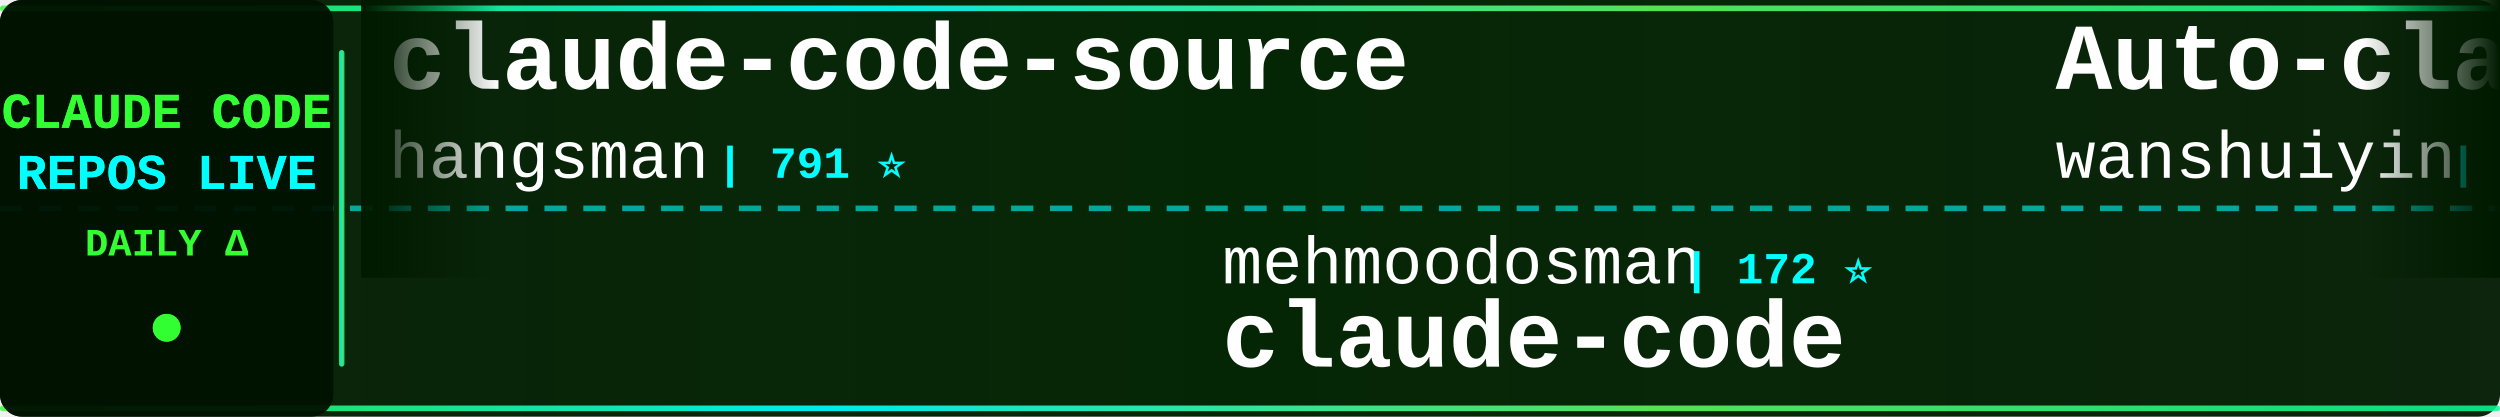
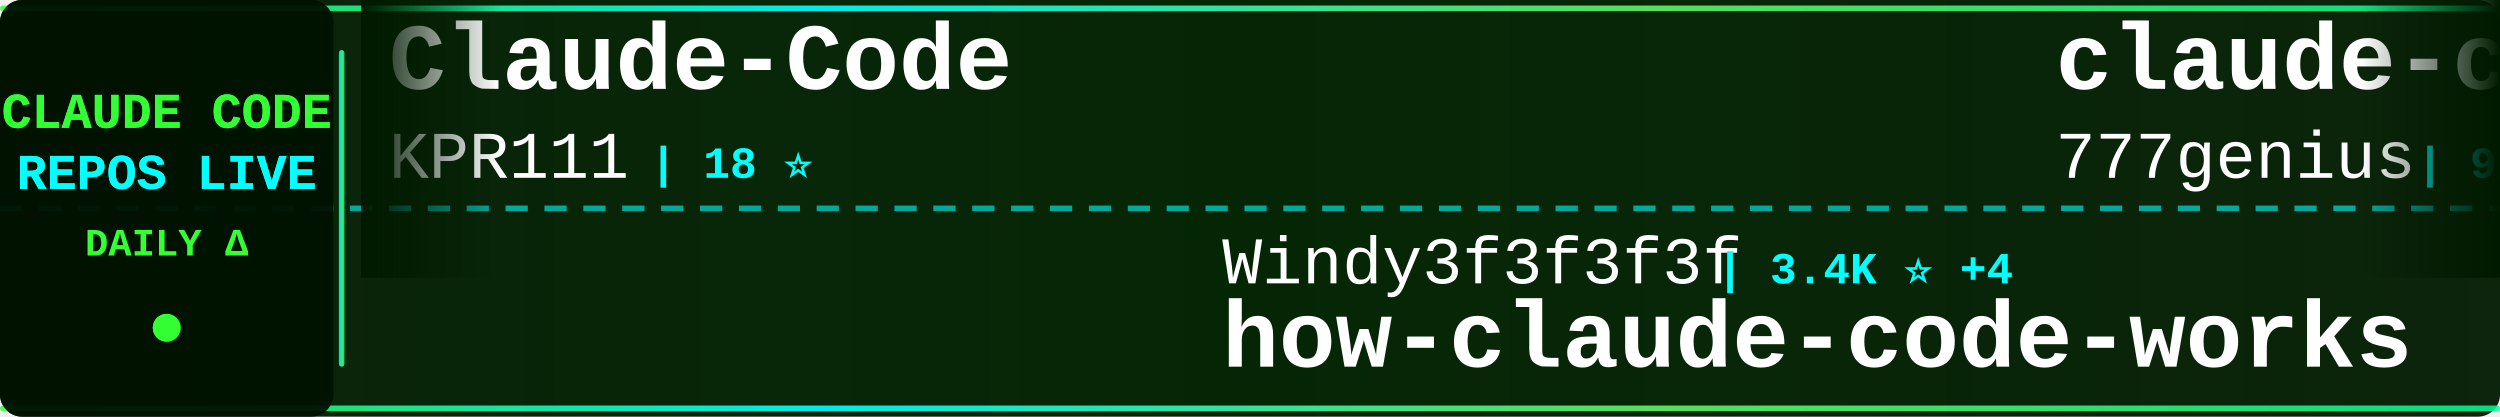
<svg xmlns="http://www.w3.org/2000/svg" width="900" height="150">
  <defs>
    <linearGradient id="tickerBg" x1="0%" y1="0%" x2="100%" y2="0%">
      <stop offset="0%" style="stop-color:#001a00;stop-opacity:0.95" />
      <stop offset="50%" style="stop-color:#002200;stop-opacity:0.98" />
      <stop offset="100%" style="stop-color:#001a00;stop-opacity:0.95" />
    </linearGradient>
    <linearGradient id="borderGrad" x1="0%" y1="0%" x2="100%" y2="0%">
      <stop offset="0%" style="stop-color:#33ff33;stop-opacity:0.85">
        <animate attributeName="stop-opacity" values="0.85;1;0.85" dur="2s" repeatCount="indefinite" />
      </stop>
      <stop offset="33%" style="stop-color:#00ffff;stop-opacity:0.9">
        <animate attributeName="stop-opacity" values="0.9;1;0.9" dur="2.2s" repeatCount="indefinite" />
      </stop>
      <stop offset="66%" style="stop-color:#66ff66;stop-opacity:0.85">
        <animate attributeName="stop-opacity" values="0.85;1;0.85" dur="1.8s" repeatCount="indefinite" />
      </stop>
      <stop offset="100%" style="stop-color:#00ff99;stop-opacity:0.85">
        <animate attributeName="stop-opacity" values="0.85;1;0.85" dur="2s" repeatCount="indefinite" />
      </stop>
    </linearGradient>
    <filter id="textGlow">
      <feGaussianBlur stdDeviation="0.1" result="coloredBlur" />
      <feMerge>
        <feMergeNode in="coloredBlur" />
        <feMergeNode in="SourceGraphic" />
      </feMerge>
    </filter>
    <filter id="metricGlow">
      <feGaussianBlur stdDeviation="0.2" result="coloredBlur" />
      <feMerge>
        <feMergeNode in="coloredBlur" />
        <feMergeNode in="SourceGraphic" />
      </feMerge>
    </filter>
    <linearGradient id="leftFade" x1="0%" y1="0%" x2="100%" y2="0%">
      <stop offset="0%" style="stop-color:#001a00;stop-opacity:1" />
      <stop offset="100%" style="stop-color:#001a00;stop-opacity:0" />
    </linearGradient>
    <linearGradient id="rightFade" x1="0%" y1="0%" x2="100%" y2="0%">
      <stop offset="0%" style="stop-color:#001a00;stop-opacity:0" />
      <stop offset="100%" style="stop-color:#001a00;stop-opacity:1" />
    </linearGradient>
  </defs>
  <rect width="900" height="150" fill="url(#tickerBg)" rx="8" />
  <rect x="0" y="2" width="900" height="2" fill="url(#borderGrad)" rx="1" />
  <rect x="0" y="146" width="900" height="2" fill="url(#borderGrad)" rx="1" />
  <line x1="0" y1="75" x2="900" y2="75" stroke="#00ffff" stroke-width="2" stroke-dasharray="8 6" opacity="0.6" />
  <rect x="0" y="0" width="120" height="150" fill="#001100" opacity="0.95" rx="8" />
  <text x="60" y="46" font-family="'Courier New', monospace" font-size="18" font-weight="bold" fill="#33ff33" text-anchor="middle" filter="url(#textGlow)">
    CLAUDE CODE
  </text>
  <text x="60" y="68" font-family="'Courier New', monospace" font-size="18" font-weight="bold" fill="#00ffff" text-anchor="middle" filter="url(#textGlow)">
    REPOS LIVE
  </text>
  <text x="60" y="92" font-family="'Courier New', monospace" font-size="14" font-weight="bold" fill="#33ff33" text-anchor="middle">
    DAILY Δ
  </text>
  <circle cx="60" cy="118" r="5" fill="#33ff33" filter="url(#metricGlow)">
    <animate attributeName="r" values="4;6;4" dur="1.5s" repeatCount="indefinite" />
    <animate attributeName="opacity" values="0.6;1;0.6" dur="1.5s" repeatCount="indefinite" />
  </circle>
  <rect x="122" y="18" width="2" height="114" fill="url(#borderGrad)" rx="1" />
  <clipPath id="tickerClip">
    <rect x="130" y="0" width="770" height="150" />
  </clipPath>
  <g clip-path="url(#tickerClip)">
    <g id="tickerItems">
      <animateTransform attributeName="transform" attributeType="XML" type="translate" from="0 0" to="-3000 0" dur="54s" repeatCount="indefinite" />
      <g transform="translate(0, 0)">
-         <text x="140" y="32" font-family="'Courier New', monospace" font-size="34" font-weight="bold" fill="#ffffff">claude-code-source</text>
-         <text x="140" y="64" font-family="'Courier New', monospace" font-size="24" font-weight="normal" fill="#ffffff" opacity="1.0">hangsman</text>
-         <text x="258" y="64" font-family="'Courier New', monospace" font-size="16" font-weight="bold" fill="#00ffff"> | 791 ⭐</text>
+         <text x="140" y="32" font-family="'Courier New', monospace" font-size="34" font-weight="bold" fill="#ffffff">Claude-Code</text>
+         <text x="140" y="64" font-family="'Courier New', monospace" font-size="24" font-weight="normal" fill="#ffffff" opacity="1.0">KPR111</text>
+         <text x="234" y="64" font-family="'Courier New', monospace" font-size="16" font-weight="bold" fill="#00ffff"> | 18 ⭐</text>
      </g>
      <g transform="translate(300, 0)">
-         <text x="140" y="102" font-family="'Courier New', monospace" font-size="24" font-weight="normal" fill="#ffffff" opacity="1.0">mehmoodosman</text>
-         <text x="306" y="102" font-family="'Courier New', monospace" font-size="16" font-weight="bold" fill="#00ffff"> | 172 ⭐</text>
-         <text x="140" y="132" font-family="'Courier New', monospace" font-size="34" font-weight="bold" fill="#ffffff">claude-code</text>
+         <text x="140" y="102" font-family="'Courier New', monospace" font-size="24" font-weight="normal" fill="#ffffff" opacity="1.0">Windy3f3f3f3f</text>
+         <text x="318" y="102" font-family="'Courier New', monospace" font-size="16" font-weight="bold" fill="#00ffff"> | 3.4K ⭐ +4</text>
+         <text x="140" y="132" font-family="'Courier New', monospace" font-size="34" font-weight="bold" fill="#ffffff">how-claude-code-works</text>
      </g>
      <g transform="translate(600, 0)">
-         <text x="140" y="32" font-family="'Courier New', monospace" font-size="34" font-weight="bold" fill="#ffffff">Auto-claude-code-researc...</text>
-         <text x="140" y="64" font-family="'Courier New', monospace" font-size="24" font-weight="normal" fill="#ffffff" opacity="1.0">wanshuiyin</text>
-         <text x="282" y="64" font-family="'Courier New', monospace" font-size="16" font-weight="bold" fill="#00ffff"> | 14.4K ⭐ +2</text>
+         <text x="140" y="32" font-family="'Courier New', monospace" font-size="34" font-weight="bold" fill="#ffffff">claude-code-source-code</text>
+         <text x="140" y="64" font-family="'Courier New', monospace" font-size="24" font-weight="normal" fill="#ffffff" opacity="1.0">777genius</text>
+         <text x="270" y="64" font-family="'Courier New', monospace" font-size="16" font-weight="bold" fill="#00ffff"> | 925 ⭐</text>
      </g>
      <g transform="translate(900, 0)">
-         <text x="140" y="102" font-family="'Courier New', monospace" font-size="24" font-weight="normal" fill="#ffffff" opacity="1.0">Piebald-AI</text>
-         <text x="282" y="102" font-family="'Courier New', monospace" font-size="16" font-weight="bold" fill="#00ffff"> | 12.2K ⭐ +1</text>
-         <text x="140" y="132" font-family="'Courier New', monospace" font-size="34" font-weight="bold" fill="#ffffff">claude-code-system-promp...</text>
+         <text x="140" y="102" font-family="'Courier New', monospace" font-size="24" font-weight="normal" fill="#ffffff" opacity="1.0">shanraisshan</text>
+         <text x="306" y="102" font-family="'Courier New', monospace" font-size="16" font-weight="bold" fill="#00ffff"> | 64.2K ⭐ +8</text>
+         <text x="140" y="132" font-family="'Courier New', monospace" font-size="34" font-weight="bold" fill="#ffffff">claude-code-best-practic...</text>
      </g>
      <g transform="translate(1200, 0)">
-         <text x="140" y="32" font-family="'Courier New', monospace" font-size="34" font-weight="bold" fill="#ffffff">claude-code-showcase</text>
-         <text x="140" y="64" font-family="'Courier New', monospace" font-size="24" font-weight="normal" fill="#ffffff" opacity="1.0">ChrisWiles</text>
-         <text x="282" y="64" font-family="'Courier New', monospace" font-size="16" font-weight="bold" fill="#00ffff"> | 6.0K ⭐</text>
+         <text x="140" y="32" font-family="'Courier New', monospace" font-size="34" font-weight="bold" fill="#ffffff">skills</text>
+         <text x="140" y="64" font-family="'Courier New', monospace" font-size="24" font-weight="normal" fill="#ffffff" opacity="1.0">anthropics</text>
+         <text x="282" y="64" font-family="'Courier New', monospace" font-size="16" font-weight="bold" fill="#00ffff"> | 167.3K ⭐ +59</text>
      </g>
      <g transform="translate(1500, 0)">
-         <text x="140" y="102" font-family="'Courier New', monospace" font-size="24" font-weight="normal" fill="#ffffff" opacity="1.0">edmund-io</text>
-         <text x="270" y="102" font-family="'Courier New', monospace" font-size="16" font-weight="bold" fill="#00ffff"> | 1.5K ⭐</text>
-         <text x="140" y="132" font-family="'Courier New', monospace" font-size="34" font-weight="bold" fill="#ffffff">edmunds-claude-code</text>
+         <text x="140" y="102" font-family="'Courier New', monospace" font-size="24" font-weight="normal" fill="#ffffff" opacity="1.0">anthropics</text>
+         <text x="282" y="102" font-family="'Courier New', monospace" font-size="16" font-weight="bold" fill="#00ffff"> | 942 ⭐ +2</text>
+         <text x="140" y="132" font-family="'Courier New', monospace" font-size="34" font-weight="bold" fill="#ffffff">claude-code-base-action</text>
      </g>
      <g transform="translate(1800, 0)">
-         <text x="140" y="32" font-family="'Courier New', monospace" font-size="34" font-weight="bold" fill="#ffffff">claude-code-webui</text>
-         <text x="140" y="64" font-family="'Courier New', monospace" font-size="24" font-weight="normal" fill="#ffffff" opacity="1.0">sugyan</text>
-         <text x="234" y="64" font-family="'Courier New', monospace" font-size="16" font-weight="bold" fill="#00ffff"> | 1.1K ⭐</text>
+         <text x="140" y="32" font-family="'Courier New', monospace" font-size="34" font-weight="bold" fill="#ffffff">claude-code-proxy</text>
+         <text x="140" y="64" font-family="'Courier New', monospace" font-size="24" font-weight="normal" fill="#ffffff" opacity="1.0">fuergaosi233</text>
+         <text x="306" y="64" font-family="'Courier New', monospace" font-size="16" font-weight="bold" fill="#00ffff"> | 2.8K ⭐</text>
      </g>
      <g transform="translate(2100, 0)">
-         <text x="140" y="102" font-family="'Courier New', monospace" font-size="24" font-weight="normal" fill="#ffffff" opacity="1.0">centminmod</text>
-         <text x="282" y="102" font-family="'Courier New', monospace" font-size="16" font-weight="bold" fill="#00ffff"> | 2.6K ⭐ +3</text>
-         <text x="140" y="132" font-family="'Courier New', monospace" font-size="34" font-weight="bold" fill="#ffffff">my-claude-code-setup</text>
+         <text x="140" y="102" font-family="'Courier New', monospace" font-size="24" font-weight="normal" fill="#ffffff" opacity="1.0">jeremylongshore</text>
+         <text x="342" y="102" font-family="'Courier New', monospace" font-size="16" font-weight="bold" fill="#00ffff"> | 2.6K ⭐ +2</text>
+         <text x="140" y="132" font-family="'Courier New', monospace" font-size="34" font-weight="bold" fill="#ffffff">claude-code-plugins-plus...</text>
      </g>
      <g transform="translate(2400, 0)">
-         <text x="140" y="32" font-family="'Courier New', monospace" font-size="34" font-weight="bold" fill="#ffffff">claude-code-source</text>
-         <text x="140" y="64" font-family="'Courier New', monospace" font-size="24" font-weight="normal" fill="#ffffff" opacity="1.0">JrCx7scC</text>
-         <text x="258" y="64" font-family="'Courier New', monospace" font-size="16" font-weight="bold" fill="#00ffff"> | 373 ⭐</text>
+         <text x="140" y="32" font-family="'Courier New', monospace" font-size="34" font-weight="bold" fill="#ffffff">claude-code-tudou</text>
+         <text x="140" y="64" font-family="'Courier New', monospace" font-size="24" font-weight="normal" fill="#ffffff" opacity="1.0">AICoderTudou</text>
+         <text x="306" y="64" font-family="'Courier New', monospace" font-size="16" font-weight="bold" fill="#00ffff"> | 497 ⭐</text>
      </g>
      <g transform="translate(2700, 0)">
-         <text x="140" y="102" font-family="'Courier New', monospace" font-size="24" font-weight="normal" fill="#ffffff" opacity="1.0">repowise-dev</text>
-         <text x="306" y="102" font-family="'Courier New', monospace" font-size="16" font-weight="bold" fill="#00ffff"> | 1.2K ⭐</text>
-         <text x="140" y="132" font-family="'Courier New', monospace" font-size="34" font-weight="bold" fill="#ffffff">claude-code-prompts</text>
+         <text x="140" y="102" font-family="'Courier New', monospace" font-size="24" font-weight="normal" fill="#ffffff" opacity="1.0">huangserva</text>
+         <text x="282" y="102" font-family="'Courier New', monospace" font-size="16" font-weight="bold" fill="#00ffff"> | 622 ⭐</text>
+         <text x="140" y="132" font-family="'Courier New', monospace" font-size="34" font-weight="bold" fill="#ffffff">claude-code-cli</text>
      </g>
      <g transform="translate(3000, 0)">
-         <text x="140" y="32" font-family="'Courier New', monospace" font-size="34" font-weight="bold" fill="#ffffff">claude-code-source</text>
-         <text x="140" y="64" font-family="'Courier New', monospace" font-size="24" font-weight="normal" fill="#ffffff" opacity="1.0">hangsman</text>
-         <text x="258" y="64" font-family="'Courier New', monospace" font-size="16" font-weight="bold" fill="#00ffff"> | 791 ⭐</text>
+         <text x="140" y="32" font-family="'Courier New', monospace" font-size="34" font-weight="bold" fill="#ffffff">Claude-Code</text>
+         <text x="140" y="64" font-family="'Courier New', monospace" font-size="24" font-weight="normal" fill="#ffffff" opacity="1.0">KPR111</text>
+         <text x="234" y="64" font-family="'Courier New', monospace" font-size="16" font-weight="bold" fill="#00ffff"> | 18 ⭐</text>
      </g>
      <g transform="translate(3300, 0)">
-         <text x="140" y="102" font-family="'Courier New', monospace" font-size="24" font-weight="normal" fill="#ffffff" opacity="1.0">mehmoodosman</text>
-         <text x="306" y="102" font-family="'Courier New', monospace" font-size="16" font-weight="bold" fill="#00ffff"> | 172 ⭐</text>
-         <text x="140" y="132" font-family="'Courier New', monospace" font-size="34" font-weight="bold" fill="#ffffff">claude-code</text>
+         <text x="140" y="102" font-family="'Courier New', monospace" font-size="24" font-weight="normal" fill="#ffffff" opacity="1.0">Windy3f3f3f3f</text>
+         <text x="318" y="102" font-family="'Courier New', monospace" font-size="16" font-weight="bold" fill="#00ffff"> | 3.4K ⭐ +4</text>
+         <text x="140" y="132" font-family="'Courier New', monospace" font-size="34" font-weight="bold" fill="#ffffff">how-claude-code-works</text>
      </g>
      <g transform="translate(3600, 0)">
-         <text x="140" y="32" font-family="'Courier New', monospace" font-size="34" font-weight="bold" fill="#ffffff">Auto-claude-code-researc...</text>
-         <text x="140" y="64" font-family="'Courier New', monospace" font-size="24" font-weight="normal" fill="#ffffff" opacity="1.0">wanshuiyin</text>
-         <text x="282" y="64" font-family="'Courier New', monospace" font-size="16" font-weight="bold" fill="#00ffff"> | 14.4K ⭐ +2</text>
+         <text x="140" y="32" font-family="'Courier New', monospace" font-size="34" font-weight="bold" fill="#ffffff">claude-code-source-code</text>
+         <text x="140" y="64" font-family="'Courier New', monospace" font-size="24" font-weight="normal" fill="#ffffff" opacity="1.0">777genius</text>
+         <text x="270" y="64" font-family="'Courier New', monospace" font-size="16" font-weight="bold" fill="#00ffff"> | 925 ⭐</text>
      </g>
      <g transform="translate(3900, 0)">
-         <text x="140" y="102" font-family="'Courier New', monospace" font-size="24" font-weight="normal" fill="#ffffff" opacity="1.0">Piebald-AI</text>
-         <text x="282" y="102" font-family="'Courier New', monospace" font-size="16" font-weight="bold" fill="#00ffff"> | 12.2K ⭐ +1</text>
-         <text x="140" y="132" font-family="'Courier New', monospace" font-size="34" font-weight="bold" fill="#ffffff">claude-code-system-promp...</text>
+         <text x="140" y="102" font-family="'Courier New', monospace" font-size="24" font-weight="normal" fill="#ffffff" opacity="1.0">shanraisshan</text>
+         <text x="306" y="102" font-family="'Courier New', monospace" font-size="16" font-weight="bold" fill="#00ffff"> | 64.2K ⭐ +8</text>
+         <text x="140" y="132" font-family="'Courier New', monospace" font-size="34" font-weight="bold" fill="#ffffff">claude-code-best-practic...</text>
      </g>
    </g>
  </g>
  <rect x="130" y="0" width="50" height="100" fill="url(#leftFade)" />
  <rect x="850" y="0" width="50" height="100" fill="url(#rightFade)" />
</svg>
